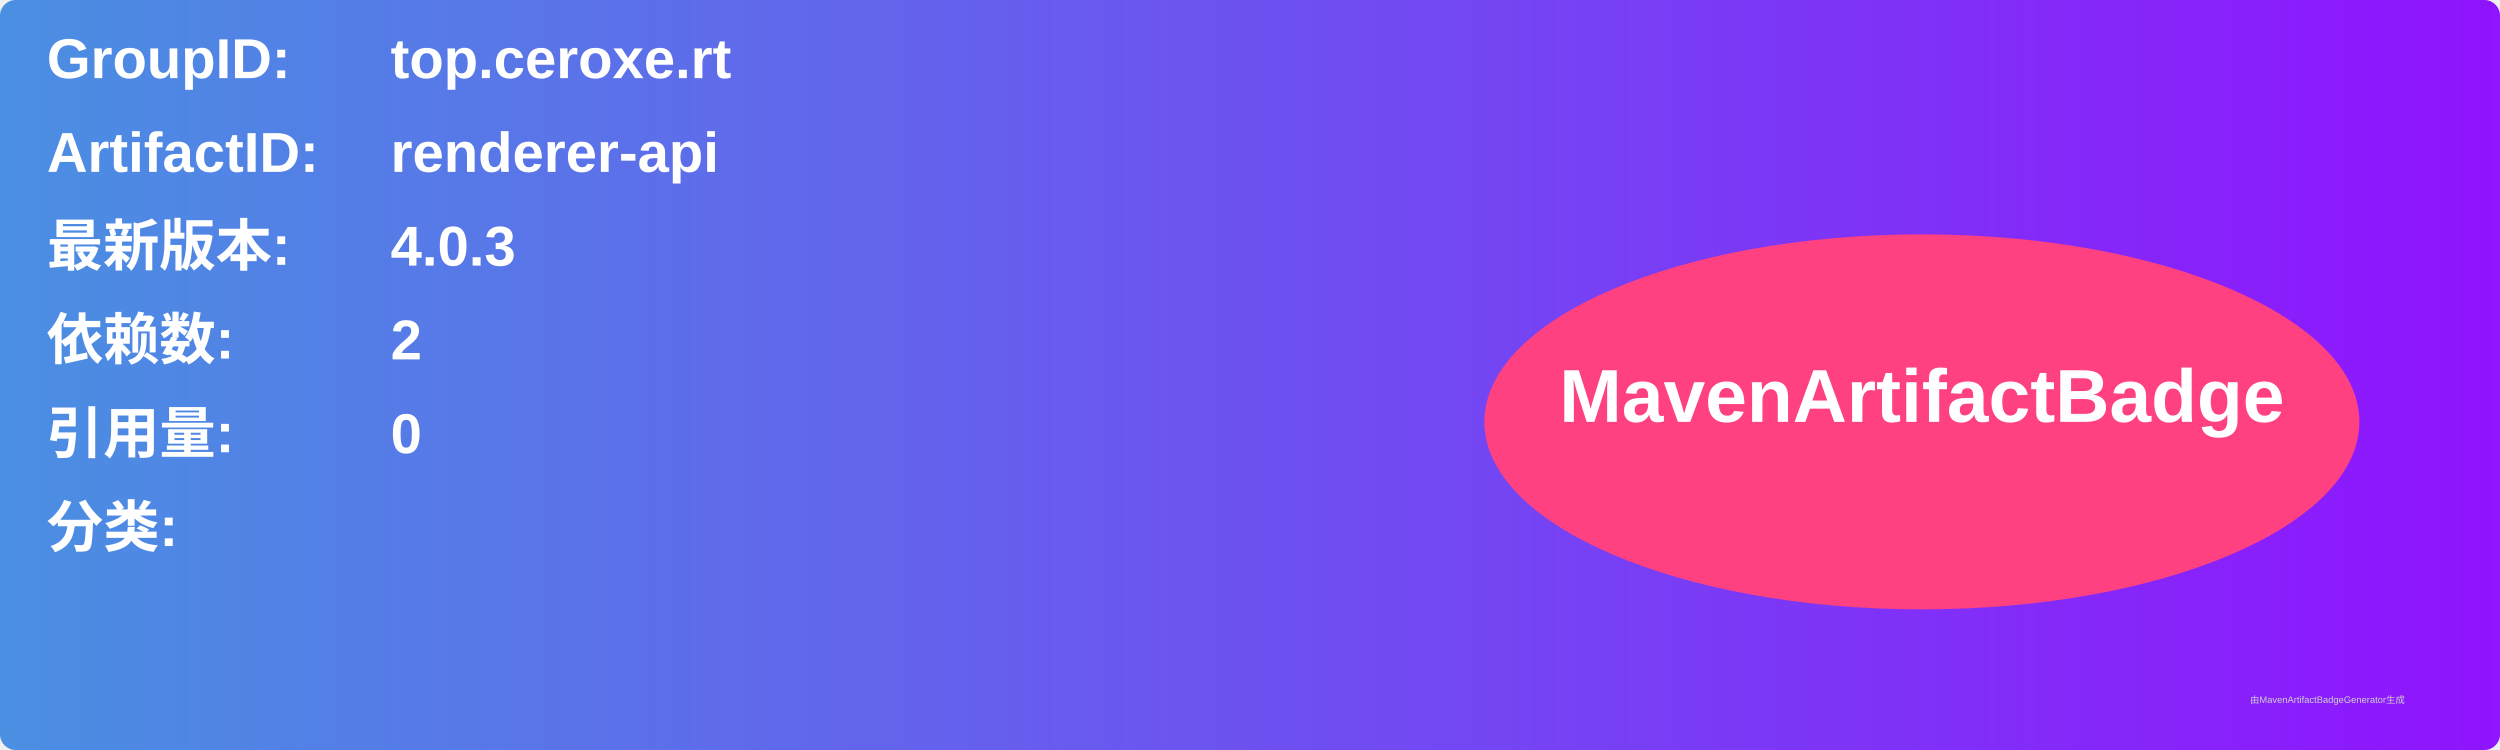
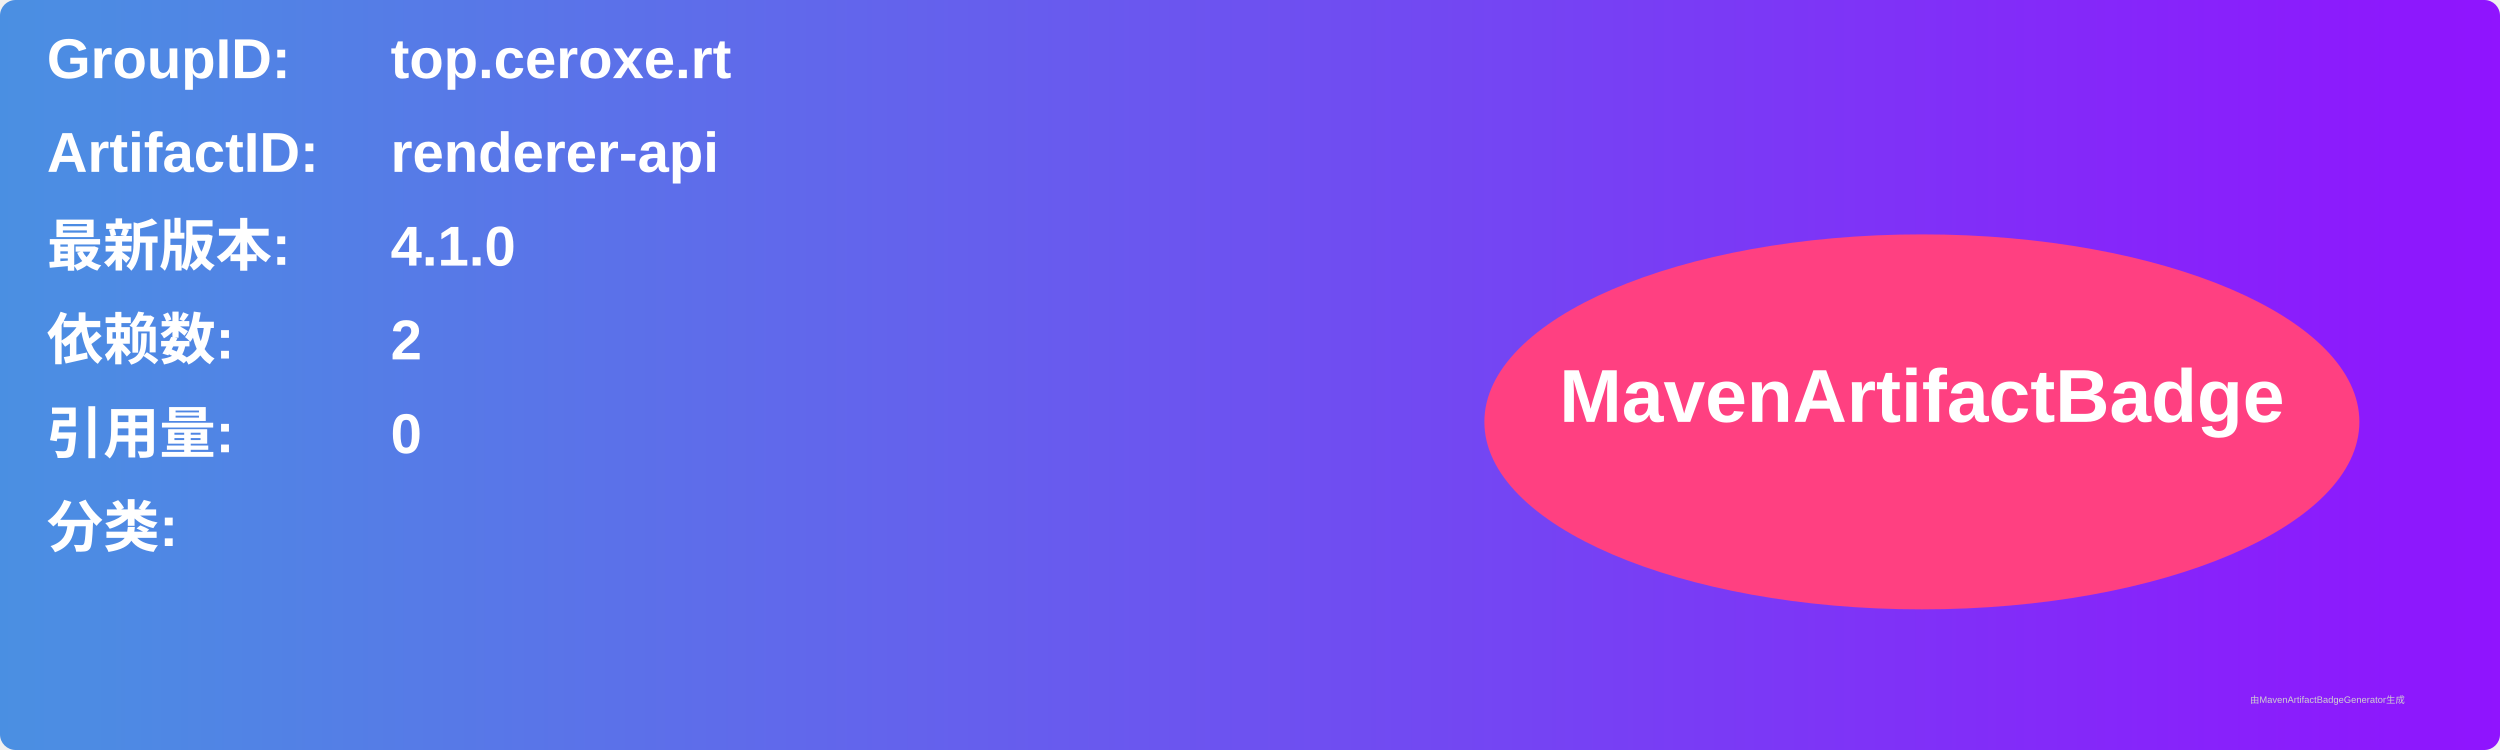
<svg xmlns="http://www.w3.org/2000/svg" width="800" height="240" viewBox="0 0 800 240">
  <linearGradient id="grad" x1="0%" y1="0%" x2="100%" y2="0%">
    <stop offset="0%" stop-color="#4a90e2" />
    <stop offset="100%" stop-color="#9013fe" />
  </linearGradient>
  <rect width="100%" height="100%" rx="5" ry="5" fill="url(#grad)" />
  <g transform="translate(15, 15)">
    <text x="0" y="10" font-family="Arial" font-size="18" fill="white" font-weight="bold" width="260">GroupID:</text>
    <text x="110" y="10" font-family="Arial" font-size="18" fill="white" font-weight="bold" width="460">top.ceroxe.rt</text>
    <text x="0" y="40" font-family="Arial" font-size="18" fill="white" font-weight="bold" width="260">ArtifactID:</text>
    <text x="110" y="40" font-family="Arial" font-size="18" fill="white" font-weight="bold" width="460">renderer-api</text>
    <text x="0" y="70" font-family="Arial" font-size="18" fill="white" font-weight="bold">最新版本:</text>
    <text x="110" y="70" font-family="Arial" font-size="18" fill="white" font-weight="bold">
-       <tspan font-weight="bold">4.0.3</tspan>
+       <tspan font-weight="bold">4.1.0</tspan>
    </text>
    <text x="0" y="100" font-family="Arial" font-size="18" fill="white" font-weight="bold">依赖数: </text>
    <text x="110" y="100" font-family="Arial" font-size="18" fill="white">
      <tspan font-weight="bold">2</tspan>
    </text>
    <text x="0" y="130" font-family="Arial" font-size="18" fill="white" font-weight="bold">引用量: </text>
    <text x="110" y="130" font-family="Arial" font-size="18" fill="white">
      <tspan font-weight="bold">0</tspan>
    </text>
    <text x="0" y="160" font-family="Arial" font-size="18" fill="white" font-weight="bold">分类:</text>
    <text x="10" y="190" font-family="Arial" font-size="10" fill="white">
      <tspan font-weight="bold" />
    </text>
    <ellipse cx="600" cy="120" rx="140" ry="60" fill="#ff4081" />
    <text x="600" y="120" text-anchor="middle" font-family="Arial" font-size="24" fill="white" font-weight="bold">MavenArtifactBadge</text>
  </g>
  <text x="720" y="225" font-family="Arial" font-size="3" fill="#d0d0d0">由MavenArtifactBadgeGenerator生成</text>
</svg>
